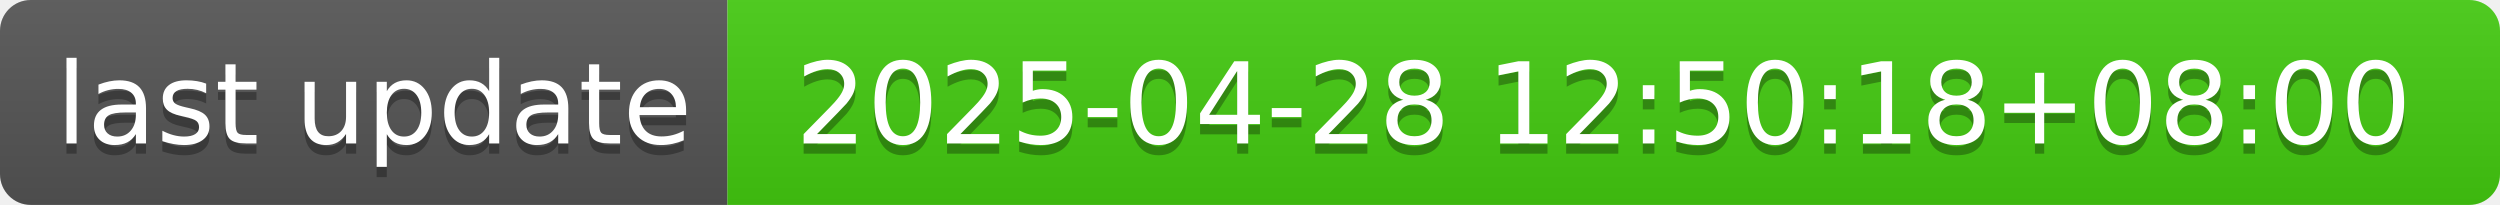
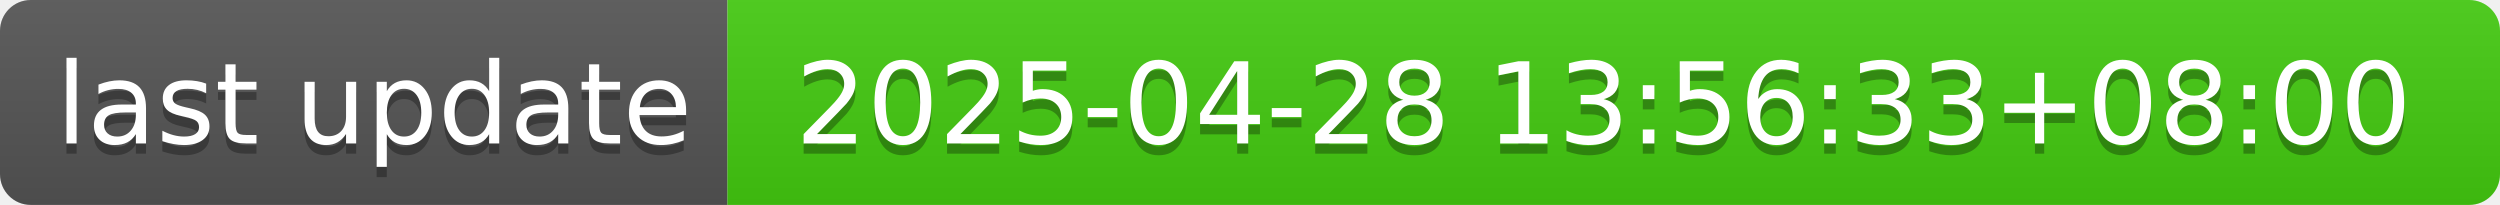
- <svg xmlns="http://www.w3.org/2000/svg" width="244" height="20" role="img" aria-label="last update: 2025-04-28 12:50:18+08:00">
+ <svg xmlns="http://www.w3.org/2000/svg" width="244" height="20" role="img" aria-label="last update: 2025-04-28 13:56:33+08:00">
  <linearGradient id="s" x2="0" y2="100%">
    <stop offset="0" stop-color="#bbb" stop-opacity=".1" />
    <stop offset="1" stop-opacity=".1" />
  </linearGradient>
  <clipPath id="r">
    <rect width="244" height="20" rx="3" fill="#fff" />
  </clipPath>
  <g clip-path="url(#r)">
    <rect width="71" height="20" fill="#555" />
    <rect x="71" width="173" height="20" fill="#4c1" />
    <rect width="244" height="20" fill="url(#s)" />
  </g>
  <g fill="#fff" text-anchor="middle" font-family="Verdana,Geneva,DejaVu Sans,sans-serif" text-rendering="geometricPrecision" font-size="110">
    <text aria-hidden="true" x="365" y="150" fill="#010101" fill-opacity=".3" transform="scale(.1)" textLength="610">last update</text>
    <text x="365" y="140" transform="scale(.1)" fill="#fff" textLength="610">last update</text>
-     <text aria-hidden="true" x="1565" y="150" fill="#010101" fill-opacity=".3" transform="scale(.1)" textLength="1630">2025-04-28 12:50:18+08:00</text>
-     <text x="1565" y="140" transform="scale(.1)" fill="#fff" textLength="1630">2025-04-28 12:50:18+08:00</text>
+     <text aria-hidden="true" x="1565" y="150" fill="#010101" fill-opacity=".3" transform="scale(.1)" textLength="1630">2025-04-28 13:56:33+08:00</text>
+     <text x="1565" y="140" transform="scale(.1)" fill="#fff" textLength="1630">2025-04-28 13:56:33+08:00</text>
  </g>
</svg>
